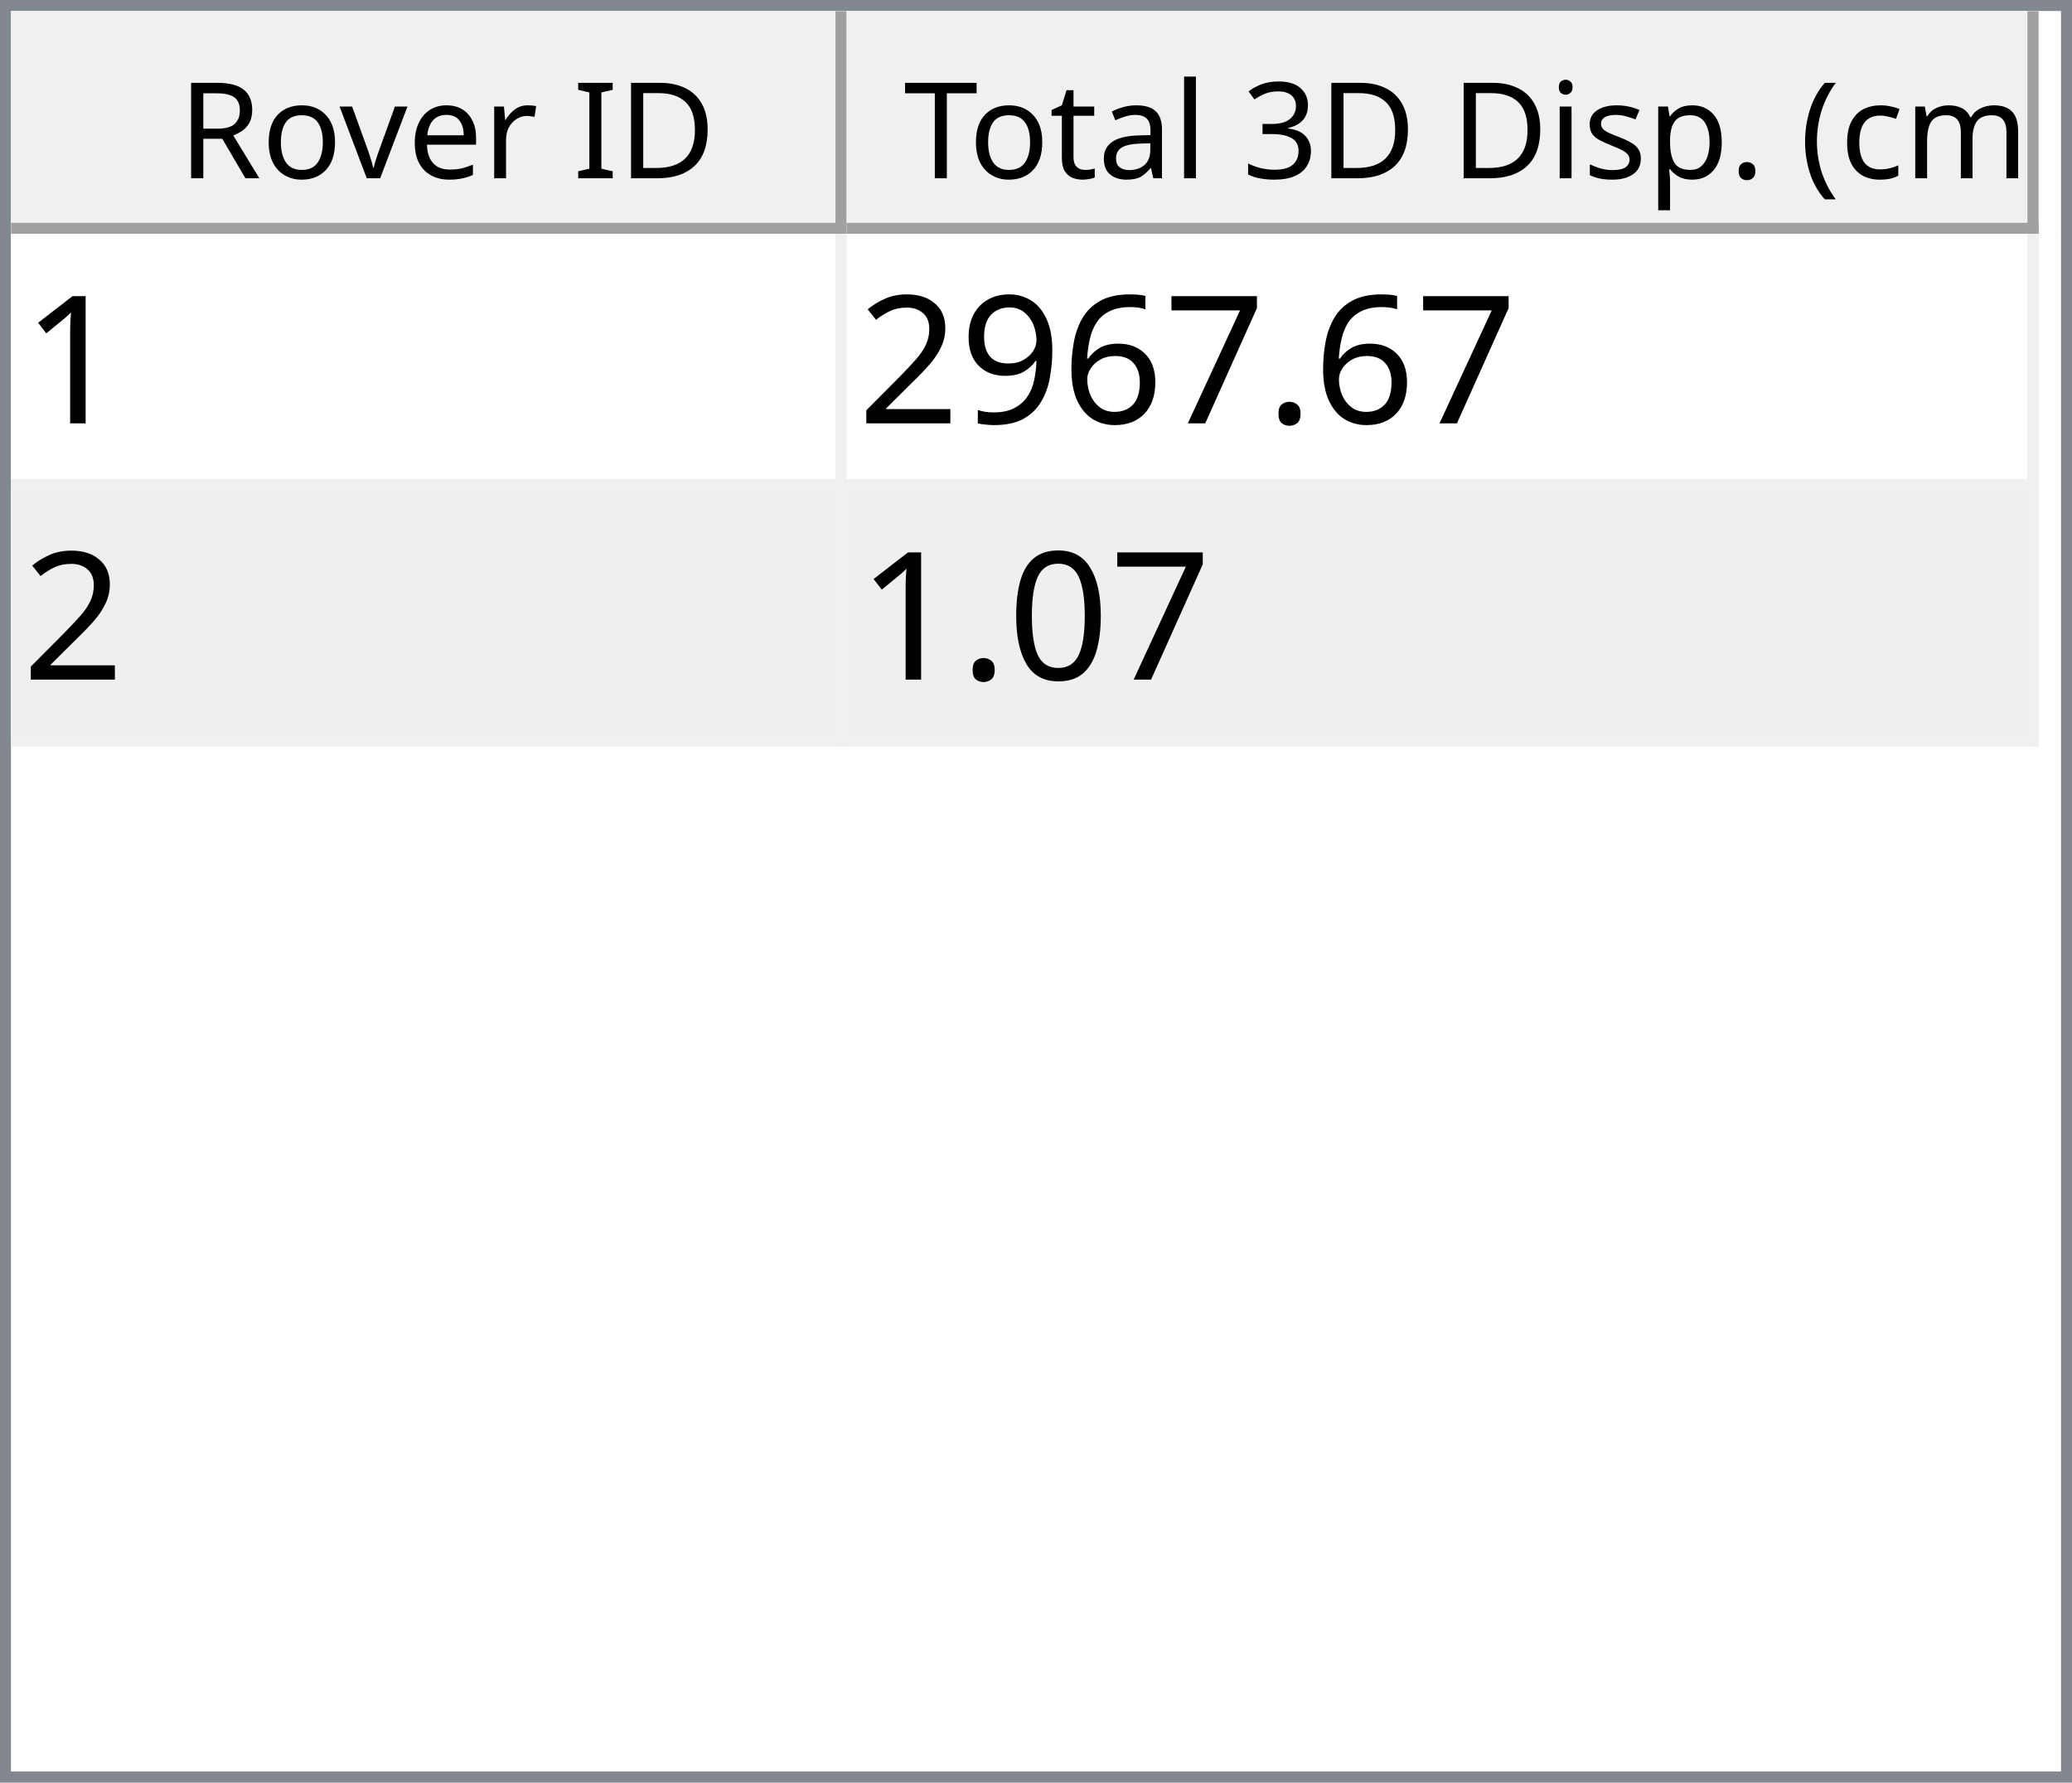
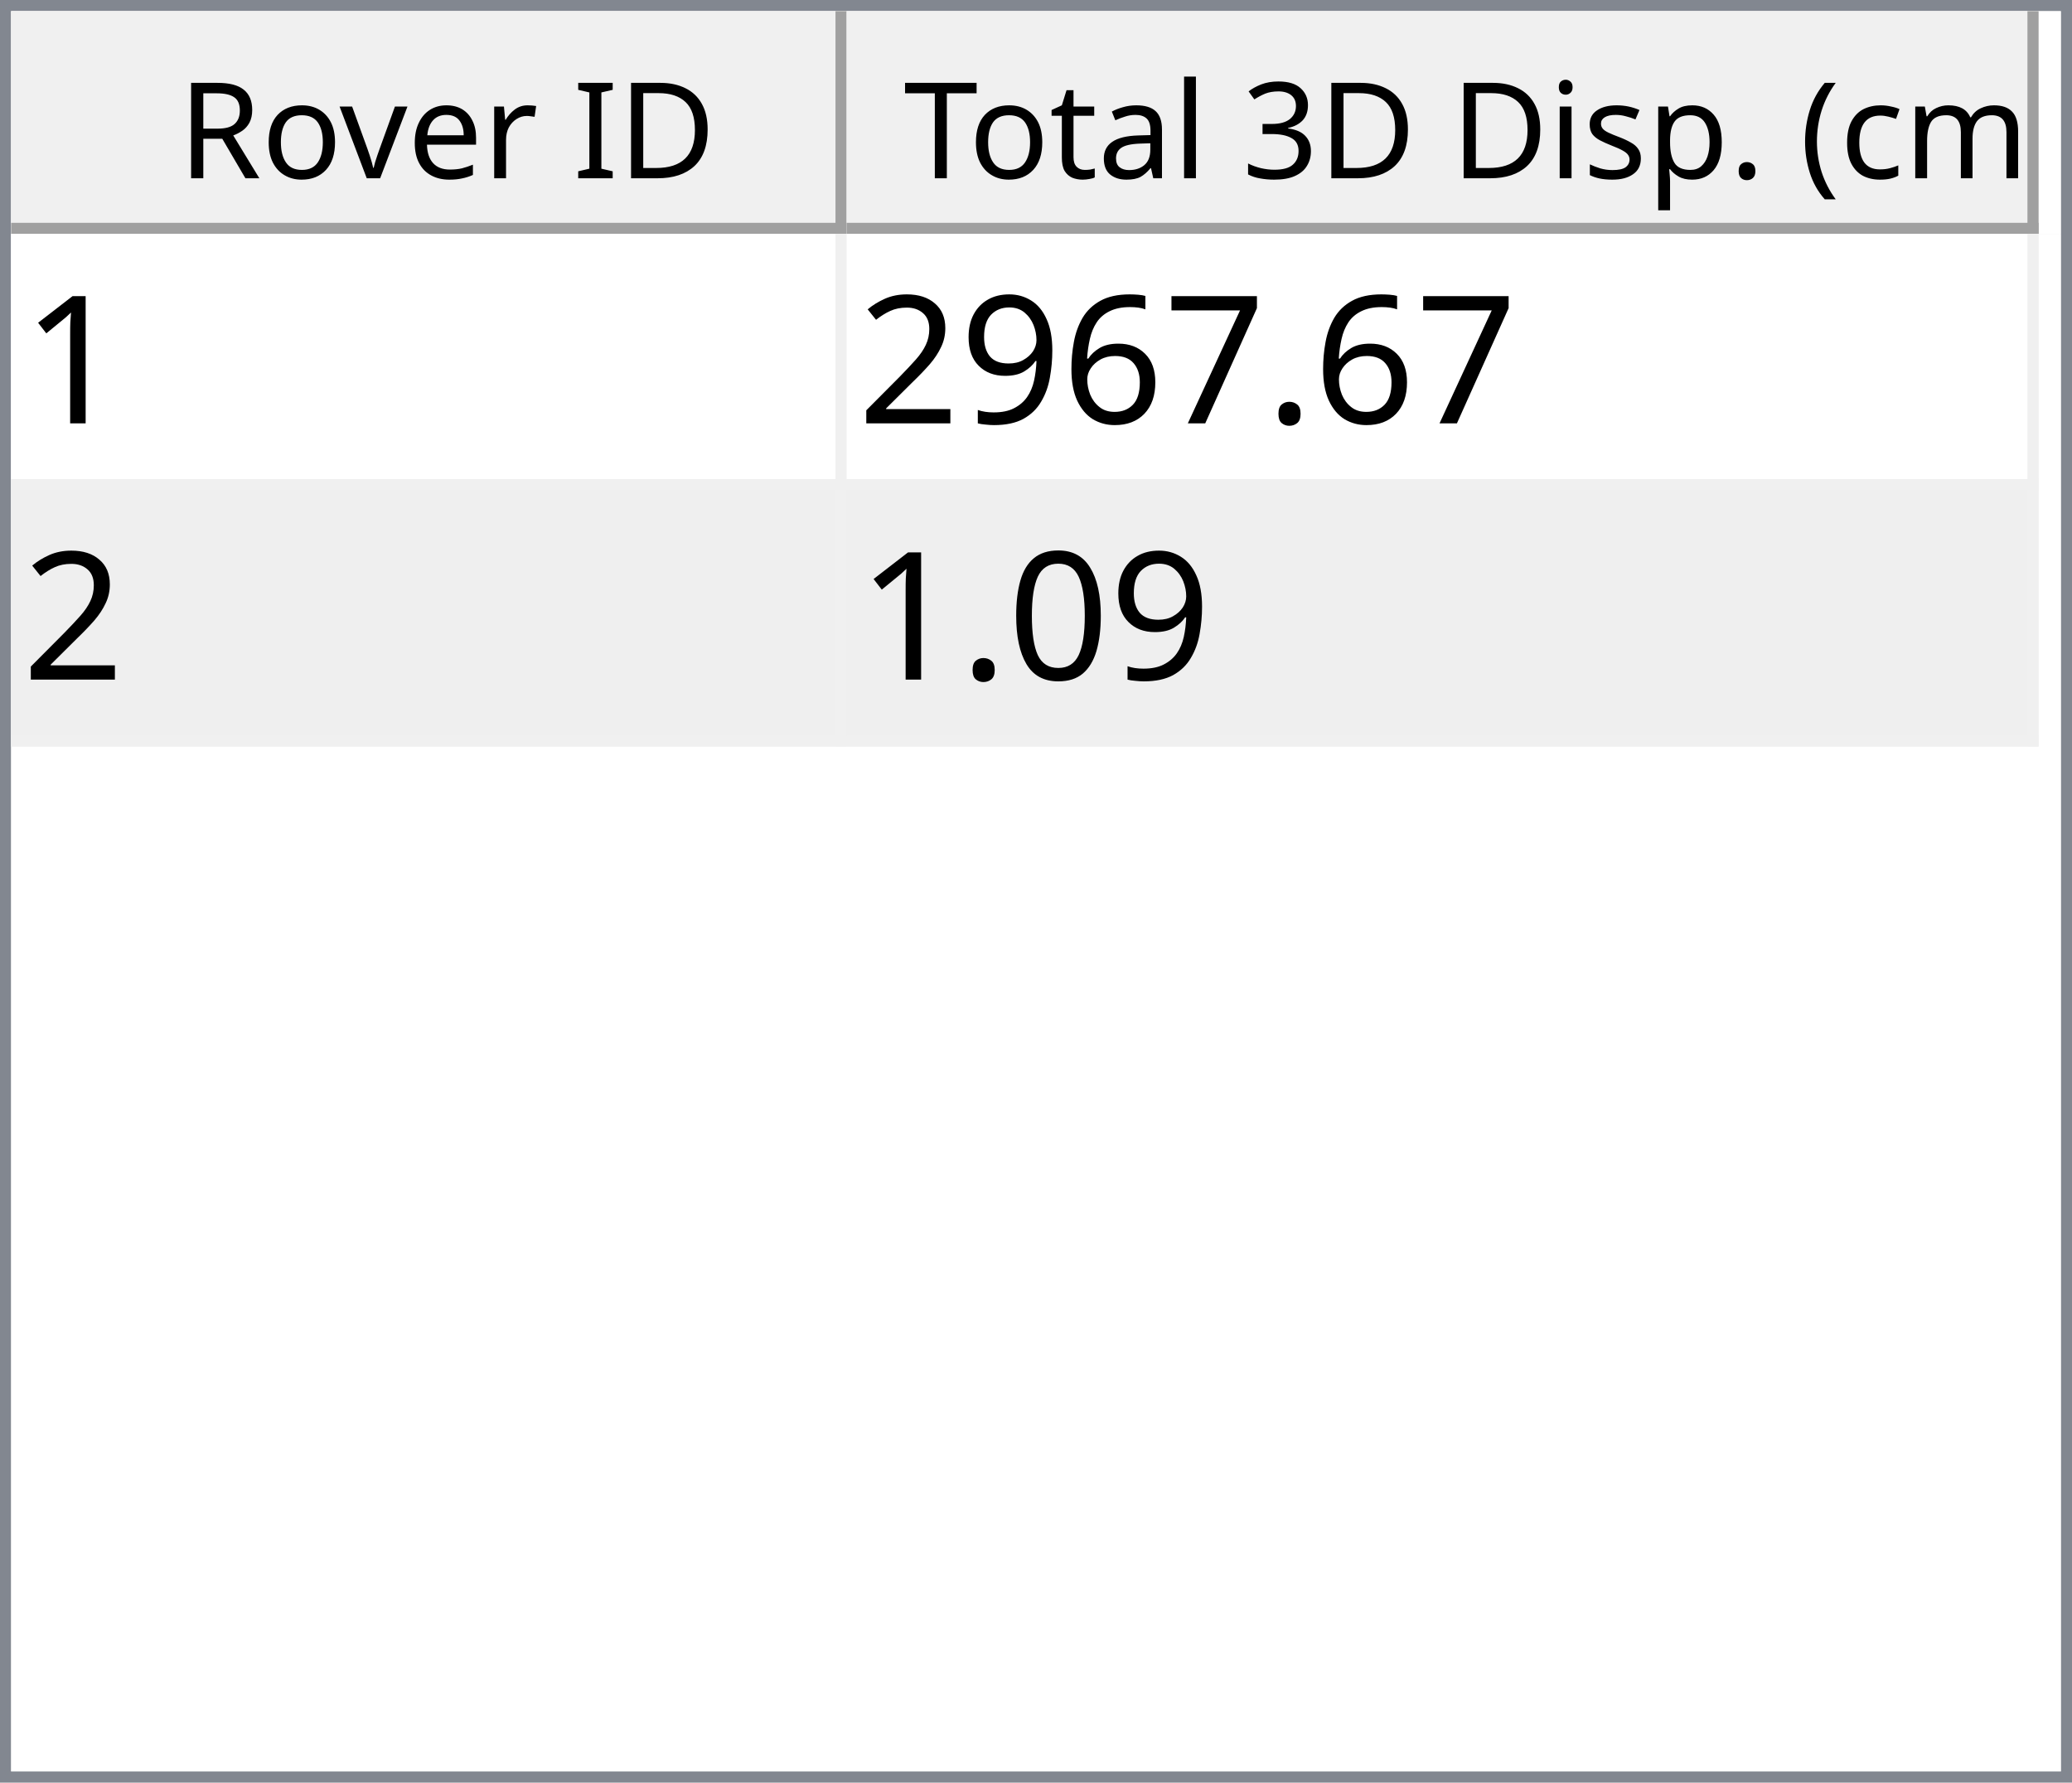
<svg xmlns="http://www.w3.org/2000/svg" style="fill-opacity:1; color-rendering:auto; color-interpolation:auto; text-rendering:auto; stroke:black; stroke-linecap:square; stroke-miterlimit:10; shape-rendering:auto; stroke-opacity:1; fill:black; stroke-dasharray:none; font-weight:normal; stroke-width:1; font-family:'Dialog'; font-style:normal; stroke-linejoin:miter; font-size:12px; stroke-dashoffset:0; image-rendering:auto;" width="186" height="160">
  <defs id="genericDefs" />
  <g>
    <defs id="defs1">
      <clipPath clipPathUnits="userSpaceOnUse" id="clipPath1">
        <path d="M0 0 L186 0 L186 160 L0 160 L0 0 Z" />
      </clipPath>
      <clipPath clipPathUnits="userSpaceOnUse" id="clipPath2">
        <path d="M0 0 L0 160 L186 160 L186 0 Z" />
      </clipPath>
      <clipPath clipPathUnits="userSpaceOnUse" id="clipPath3">
        <path d="M0 0 L0 20 L184 20 L184 0 Z" />
      </clipPath>
      <clipPath clipPathUnits="userSpaceOnUse" id="clipPath4">
        <path d="M0 0 L0 20 L75 20 L75 0 Z" />
      </clipPath>
      <clipPath clipPathUnits="userSpaceOnUse" id="clipPath5">
        <path d="M1 1 L1 19 L74 19 L74 1 Z" />
      </clipPath>
      <clipPath clipPathUnits="userSpaceOnUse" id="clipPath6">
        <path d="M0 0 L0 18 L73 18 L73 0 Z" />
      </clipPath>
      <clipPath clipPathUnits="userSpaceOnUse" id="clipPath7">
        <path d="M-0.5 -0.5 L-0.5 19.5 L74.5 19.5 L74.5 -0.5 Z" />
      </clipPath>
      <clipPath clipPathUnits="userSpaceOnUse" id="clipPath8">
        <path d="M0 0 L0 20 L107 20 L107 0 Z" />
      </clipPath>
      <clipPath clipPathUnits="userSpaceOnUse" id="clipPath9">
        <path d="M1 1 L1 19 L106 19 L106 1 Z" />
      </clipPath>
      <clipPath clipPathUnits="userSpaceOnUse" id="clipPath10">
        <path d="M0 0 L0 18 L105 18 L105 0 Z" />
      </clipPath>
      <clipPath clipPathUnits="userSpaceOnUse" id="clipPath11">
        <path d="M-0.5 -0.5 L-0.5 19.5 L106.5 19.5 L106.5 -0.5 Z" />
      </clipPath>
      <clipPath clipPathUnits="userSpaceOnUse" id="clipPath12">
        <path d="M0 0 L0 138 L184 138 L184 0 Z" />
      </clipPath>
      <clipPath clipPathUnits="userSpaceOnUse" id="clipPath13">
        <path d="M0 0 L0 46 L182 46 L182 0 Z" />
      </clipPath>
      <clipPath clipPathUnits="userSpaceOnUse" id="clipPath14">
        <path d="M-0.5 -0.5 L-0.5 45.5 L181.5 45.5 L181.5 -0.5 Z" />
      </clipPath>
      <clipPath clipPathUnits="userSpaceOnUse" id="clipPath15">
        <path d="M0 0 L0 22 L74 22 L74 0 Z" />
      </clipPath>
      <clipPath clipPathUnits="userSpaceOnUse" id="clipPath16">
        <path d="M0 0 L0 22 L106 22 L106 0 Z" />
      </clipPath>
      <font horiz-adv-x="64.551" id="font1">
        <font-face ascent="107.91" descent="25.098" units-per-em="100" style="font-style:normal; font-family:Segoe UI; font-weight:normal;" />
        <missing-glyph horiz-adv-x="64.551" d="M8.109 0 L8.109 68.266 L56.453 68.266 L56.453 0 L8.109 0 ZM15.328 7.234 L49.219 7.234 L49.219 61.031 L15.328 61.031 L15.328 7.234 Z" />
        <glyph unicode="D" horiz-adv-x="70.117" d="M9.188 0 L9.188 70.016 L28.516 70.016 Q65.531 70.016 65.531 35.891 Q65.531 19.672 55.25 9.836 Q44.969 0 27.734 0 L9.188 0 ZM17.391 62.594 L17.391 7.422 L27.828 7.422 Q41.609 7.422 49.273 14.797 Q56.938 22.172 56.938 35.688 Q56.938 62.594 28.328 62.594 L17.391 62.594 Z" />
        <glyph unicode="I" horiz-adv-x="26.611" d="M17.391 0 L9.188 0 L9.188 70.016 L17.391 70.016 L17.391 0 Z" />
        <glyph unicode=" " horiz-adv-x="27.393" d="" />
        <glyph unicode="r" horiz-adv-x="34.766" d="M34.188 41.891 Q32.078 43.5 28.125 43.5 Q23 43.5 19.555 38.672 Q16.109 33.844 16.109 25.484 L16.109 0 L8.109 0 L8.109 50 L16.109 50 L16.109 39.703 L16.312 39.703 Q18.016 44.969 21.531 47.922 Q25.047 50.875 29.391 50.875 Q32.516 50.875 34.188 50.203 L34.188 41.891 Z" />
        <glyph unicode="e" horiz-adv-x="52.295" d="M48.297 23 L12.984 23 Q13.188 14.656 17.484 10.109 Q21.781 5.562 29.297 5.562 Q37.75 5.562 44.828 11.141 L44.828 3.609 Q38.234 -1.172 27.391 -1.172 Q16.797 -1.172 10.742 5.641 Q4.688 12.453 4.688 24.812 Q4.688 36.469 11.305 43.82 Q17.922 51.172 27.734 51.172 Q37.547 51.172 42.922 44.828 Q48.297 38.484 48.297 27.203 L48.297 23 ZM40.094 29.781 Q40.047 36.719 36.75 40.578 Q33.453 44.438 27.594 44.438 Q21.922 44.438 17.969 40.383 Q14.016 36.328 13.094 29.781 L40.094 29.781 Z" />
        <glyph unicode="v" horiz-adv-x="47.9" d="M47.406 50 L27.484 0 L19.625 0 L0.688 50 L9.469 50 L22.172 13.672 Q23.578 9.672 23.922 6.688 L24.125 6.688 Q24.609 10.453 25.688 13.484 L38.969 50 L47.406 50 Z" />
        <glyph unicode="o" horiz-adv-x="58.594" d="M29 -1.172 Q17.922 -1.172 11.305 5.836 Q4.688 12.844 4.688 24.422 Q4.688 37.016 11.57 44.094 Q18.453 51.172 30.172 51.172 Q41.359 51.172 47.633 44.289 Q53.906 37.406 53.906 25.203 Q53.906 13.234 47.141 6.031 Q40.375 -1.172 29 -1.172 ZM29.594 44.438 Q21.875 44.438 17.383 39.188 Q12.891 33.938 12.891 24.703 Q12.891 15.828 17.43 10.695 Q21.969 5.562 29.594 5.562 Q37.359 5.562 41.531 10.594 Q45.703 15.625 45.703 24.906 Q45.703 34.281 41.531 39.359 Q37.359 44.438 29.594 44.438 Z" />
        <glyph unicode="R" horiz-adv-x="59.814" d="M59.375 0 L49.609 0 L37.891 19.625 Q36.281 22.359 34.766 24.289 Q33.25 26.219 31.664 27.438 Q30.078 28.656 28.25 29.219 Q26.422 29.781 24.125 29.781 L17.391 29.781 L17.391 0 L9.188 0 L9.188 70.016 L30.078 70.016 Q34.672 70.016 38.555 68.867 Q42.438 67.719 45.289 65.375 Q48.141 63.031 49.758 59.547 Q51.375 56.062 51.375 51.375 Q51.375 47.703 50.273 44.656 Q49.172 41.609 47.148 39.211 Q45.125 36.812 42.266 35.133 Q39.406 33.453 35.844 32.516 L35.844 32.328 Q37.594 31.547 38.891 30.547 Q40.188 29.547 41.359 28.18 Q42.531 26.812 43.68 25.078 Q44.828 23.344 46.234 21.047 L59.375 0 ZM17.391 62.594 L17.391 37.203 L28.516 37.203 Q31.594 37.203 34.203 38.133 Q36.812 39.062 38.719 40.797 Q40.625 42.531 41.703 45.047 Q42.781 47.562 42.781 50.688 Q42.781 56.297 39.141 59.445 Q35.5 62.594 28.609 62.594 L17.391 62.594 Z" />
        <glyph unicode=")" horiz-adv-x="30.176" d="M8.297 -15.922 L1.172 -15.922 Q16.406 2.344 16.406 26.812 Q16.406 51.469 1.078 70.016 L8.297 70.016 Q23.531 52.156 23.531 26.703 Q23.531 1.375 8.297 -15.922 Z" />
        <glyph unicode="m" horiz-adv-x="86.133" d="M79.109 0 L71.094 0 L71.094 28.719 Q71.094 37.016 68.531 40.727 Q65.969 44.438 59.906 44.438 Q54.781 44.438 51.195 39.75 Q47.609 35.062 47.609 28.516 L47.609 0 L39.594 0 L39.594 29.688 Q39.594 44.438 28.219 44.438 Q22.953 44.438 19.531 40.016 Q16.109 35.594 16.109 28.516 L16.109 0 L8.109 0 L8.109 50 L16.109 50 L16.109 42.094 L16.312 42.094 Q21.625 51.172 31.844 51.172 Q36.969 51.172 40.773 48.312 Q44.578 45.453 46 40.828 Q51.562 51.172 62.594 51.172 Q79.109 51.172 79.109 30.812 L79.109 0 Z" />
        <glyph unicode="c" horiz-adv-x="46.191" d="M42.188 2.297 Q36.422 -1.172 28.516 -1.172 Q17.828 -1.172 11.258 5.789 Q4.688 12.75 4.688 23.828 Q4.688 36.188 11.766 43.68 Q18.844 51.172 30.672 51.172 Q37.25 51.172 42.281 48.734 L42.281 40.531 Q36.719 44.438 30.375 44.438 Q22.703 44.438 17.797 38.945 Q12.891 33.453 12.891 24.516 Q12.891 15.719 17.508 10.641 Q22.125 5.562 29.891 5.562 Q36.422 5.562 42.188 9.906 L42.188 2.297 Z" />
        <glyph unicode="(" horiz-adv-x="30.176" d="M29.109 -15.922 L21.969 -15.922 Q6.844 1.375 6.844 26.703 Q6.844 52.156 21.969 70.016 L29.203 70.016 Q13.875 51.469 13.875 26.812 Q13.875 2.344 29.109 -15.922 Z" />
        <glyph unicode="." horiz-adv-x="21.68" d="M10.891 -1.078 Q8.641 -1.078 7.055 0.539 Q5.469 2.156 5.469 4.391 Q5.469 6.641 7.055 8.273 Q8.641 9.906 10.891 9.906 Q13.188 9.906 14.797 8.273 Q16.406 6.641 16.406 4.391 Q16.406 2.156 14.797 0.539 Q13.188 -1.078 10.891 -1.078 Z" />
        <glyph unicode="p" horiz-adv-x="58.789" d="M16.312 7.234 L16.109 7.234 L16.109 -23 L8.109 -23 L8.109 50 L16.109 50 L16.109 41.219 L16.312 41.219 Q22.219 51.172 33.594 51.172 Q43.266 51.172 48.688 44.461 Q54.109 37.75 54.109 26.469 Q54.109 13.922 48 6.375 Q41.891 -1.172 31.297 -1.172 Q21.578 -1.172 16.312 7.234 ZM16.109 27.391 L16.109 20.406 Q16.109 14.203 20.141 9.883 Q24.172 5.562 30.375 5.562 Q37.641 5.562 41.773 11.133 Q45.906 16.703 45.906 26.609 Q45.906 34.969 42.047 39.703 Q38.188 44.438 31.594 44.438 Q24.609 44.438 20.359 39.578 Q16.109 34.719 16.109 27.391 Z" />
        <glyph unicode="s" horiz-adv-x="42.432" d="M5.078 1.812 L5.078 10.406 Q11.625 5.562 19.484 5.562 Q30.031 5.562 30.031 12.594 Q30.031 14.594 29.125 15.992 Q28.219 17.391 26.68 18.461 Q25.141 19.531 23.07 20.383 Q21 21.234 18.609 22.172 Q15.281 23.484 12.766 24.828 Q10.25 26.172 8.57 27.859 Q6.891 29.547 6.031 31.695 Q5.172 33.844 5.172 36.719 Q5.172 40.234 6.789 42.945 Q8.406 45.656 11.086 47.484 Q13.766 49.312 17.211 50.242 Q20.656 51.172 24.312 51.172 Q30.812 51.172 35.938 48.922 L35.938 40.828 Q30.422 44.438 23.25 44.438 Q21 44.438 19.195 43.922 Q17.391 43.406 16.094 42.477 Q14.797 41.547 14.086 40.258 Q13.375 38.969 13.375 37.406 Q13.375 35.453 14.086 34.133 Q14.797 32.812 16.164 31.789 Q17.531 30.766 19.484 29.938 Q21.438 29.109 23.922 28.125 Q27.25 26.859 29.883 25.516 Q32.516 24.172 34.375 22.484 Q36.234 20.797 37.234 18.602 Q38.234 16.406 38.234 13.375 Q38.234 9.672 36.602 6.938 Q34.969 4.203 32.234 2.398 Q29.5 0.594 25.93 -0.289 Q22.359 -1.172 18.453 -1.172 Q10.75 -1.172 5.078 1.812 Z" />
        <glyph unicode="i" horiz-adv-x="24.219" d="M12.203 62.703 Q10.062 62.703 8.547 64.164 Q7.031 65.625 7.031 67.875 Q7.031 70.125 8.547 71.609 Q10.062 73.094 12.203 73.094 Q14.406 73.094 15.945 71.609 Q17.484 70.125 17.484 67.875 Q17.484 65.719 15.945 64.211 Q14.406 62.703 12.203 62.703 ZM16.109 0 L8.109 0 L8.109 50 L16.109 50 L16.109 0 Z" />
        <glyph unicode="3" horiz-adv-x="53.906" d="M46.531 19.828 Q46.531 15.094 44.75 11.211 Q42.969 7.328 39.719 4.57 Q36.469 1.812 31.93 0.297 Q27.391 -1.219 21.922 -1.219 Q11.922 -1.219 6 2.594 L6 11.188 Q13.094 5.609 22.219 5.609 Q25.875 5.609 28.828 6.539 Q31.781 7.469 33.906 9.227 Q36.031 10.984 37.18 13.477 Q38.328 15.969 38.328 19.094 Q38.328 32.812 18.797 32.812 L12.984 32.812 L12.984 39.594 L18.5 39.594 Q35.797 39.594 35.797 52.484 Q35.797 64.406 22.609 64.406 Q15.188 64.406 8.688 59.422 L8.688 67.188 Q15.375 71.188 24.609 71.188 Q29 71.188 32.57 69.969 Q36.141 68.75 38.68 66.555 Q41.219 64.359 42.609 61.281 Q44 58.203 44 54.5 Q44 40.672 30.031 36.719 L30.031 36.531 Q33.594 36.141 36.625 34.797 Q39.656 33.453 41.852 31.305 Q44.047 29.156 45.289 26.25 Q46.531 23.344 46.531 19.828 Z" />
        <glyph unicode="l" horiz-adv-x="24.219" d="M16.109 0 L8.109 0 L8.109 74.031 L16.109 74.031 L16.109 0 Z" />
        <glyph unicode="a" horiz-adv-x="50.879" d="M43.891 0 L35.891 0 L35.891 7.812 L35.688 7.812 Q30.469 -1.172 20.312 -1.172 Q12.844 -1.172 8.617 2.781 Q4.391 6.734 4.391 13.281 Q4.391 27.297 20.906 29.594 L35.891 31.688 Q35.891 44.438 25.594 44.438 Q16.547 44.438 9.281 38.281 L9.281 46.484 Q16.656 51.172 26.266 51.172 Q43.891 51.172 43.891 32.516 L43.891 0 ZM35.891 25.297 L23.828 23.641 Q18.266 22.859 15.43 20.875 Q12.594 18.891 12.594 13.875 Q12.594 10.203 15.211 7.883 Q17.828 5.562 22.172 5.562 Q28.125 5.562 32.008 9.742 Q35.891 13.922 35.891 20.312 L35.891 25.297 Z" />
        <glyph unicode="t" horiz-adv-x="33.887" d="M31.297 0.484 Q28.469 -1.078 23.828 -1.078 Q10.688 -1.078 10.688 13.578 L10.688 43.172 L2.094 43.172 L2.094 50 L10.688 50 L10.688 62.203 L18.703 64.797 L18.703 50 L31.297 50 L31.297 43.172 L18.703 43.172 L18.703 14.984 Q18.703 9.969 20.414 7.82 Q22.125 5.672 26.078 5.672 Q29.109 5.672 31.297 7.328 L31.297 0.484 Z" />
        <glyph unicode="T" horiz-adv-x="52.393" d="M50.594 62.594 L30.375 62.594 L30.375 0 L22.172 0 L22.172 62.594 L2 62.594 L2 70.016 L50.594 70.016 L50.594 62.594 Z" />
      </font>
      <font horiz-adv-x="75.0" id="font2">
        <font-face ascent="100.537" descent="21.973" units-per-em="100" style="font-style:normal; font-family:sans-serif; font-weight:normal;" />
        <missing-glyph horiz-adv-x="75.0" d="M12.5 0 L12.5 62.5 L62.5 62.5 L62.5 0 L12.5 0 ZM14.062 1.562 L60.938 1.562 L60.938 60.938 L14.062 60.938 L14.062 1.562 Z" />
        <glyph unicode="1" horiz-adv-x="55.615" d="M37.25 0 L28.469 0 L28.469 56 Q25.297 52.984 20.141 49.953 Q14.984 46.922 10.891 45.406 L10.891 53.906 Q18.266 57.375 23.781 62.305 Q29.297 67.234 31.594 71.875 L37.25 71.875 L37.25 0 Z" />
        <glyph unicode="." horiz-adv-x="27.783" d="M9.078 0 L9.078 10.016 L19.094 10.016 L19.094 0 L9.078 0 Z" />
        <glyph unicode="7" horiz-adv-x="55.615" d="M4.734 62.203 L4.734 70.656 L51.078 70.656 L51.078 63.812 Q44.234 56.547 37.523 44.484 Q30.812 32.422 27.156 19.672 Q24.516 10.688 23.781 0 L14.75 0 Q14.891 8.453 18.062 20.414 Q21.234 32.375 27.172 43.484 Q33.109 54.594 39.797 62.203 L4.734 62.203 Z" />
        <glyph unicode="6" horiz-adv-x="55.615" d="M49.75 54.047 L41.016 53.375 Q39.844 58.547 37.703 60.891 Q34.125 64.656 28.906 64.656 Q24.703 64.656 21.531 62.312 Q17.391 59.281 14.992 53.469 Q12.594 47.656 12.5 36.922 Q15.672 41.75 20.266 44.094 Q24.859 46.438 29.891 46.438 Q38.672 46.438 44.852 39.969 Q51.031 33.5 51.031 23.25 Q51.031 16.5 48.125 10.719 Q45.219 4.938 40.141 1.859 Q35.062 -1.219 28.609 -1.219 Q17.625 -1.219 10.695 6.859 Q3.766 14.938 3.766 33.5 Q3.766 54.25 11.422 63.672 Q18.109 71.875 29.438 71.875 Q37.891 71.875 43.289 67.141 Q48.688 62.406 49.75 54.047 ZM13.875 23.188 Q13.875 18.656 15.797 14.508 Q17.719 10.359 21.188 8.18 Q24.656 6 28.469 6 Q34.031 6 38.039 10.492 Q42.047 14.984 42.047 22.703 Q42.047 30.125 38.086 34.398 Q34.125 38.672 28.125 38.672 Q22.172 38.672 18.023 34.398 Q13.875 30.125 13.875 23.188 Z" />
        <glyph unicode="9" horiz-adv-x="55.615" d="M5.469 16.547 L13.922 17.328 Q14.984 11.375 18.016 8.688 Q21.047 6 25.781 6 Q29.828 6 32.883 7.859 Q35.938 9.719 37.891 12.82 Q39.844 15.922 41.164 21.195 Q42.484 26.469 42.484 31.938 Q42.484 32.516 42.438 33.688 Q39.797 29.5 35.234 26.883 Q30.672 24.266 25.344 24.266 Q16.453 24.266 10.305 30.711 Q4.156 37.156 4.156 47.703 Q4.156 58.594 10.578 65.234 Q17 71.875 26.656 71.875 Q33.641 71.875 39.43 68.117 Q45.219 64.359 48.219 57.398 Q51.219 50.438 51.219 37.25 Q51.219 23.531 48.242 15.406 Q45.266 7.281 39.383 3.031 Q33.5 -1.219 25.594 -1.219 Q17.188 -1.219 11.867 3.445 Q6.547 8.109 5.469 16.547 ZM41.453 48.141 Q41.453 55.719 37.43 60.156 Q33.406 64.594 27.734 64.594 Q21.875 64.594 17.531 59.812 Q13.188 55.031 13.188 47.406 Q13.188 40.578 17.312 36.305 Q21.438 32.031 27.484 32.031 Q33.594 32.031 37.523 36.305 Q41.453 40.578 41.453 48.141 Z" />
        <glyph unicode="2" horiz-adv-x="55.615" d="M50.344 8.453 L50.344 0 L3.031 0 Q2.938 3.172 4.047 6.109 Q5.859 10.938 9.836 15.625 Q13.812 20.312 21.344 26.469 Q33.016 36.031 37.117 41.625 Q41.219 47.219 41.219 52.203 Q41.219 57.422 37.477 61.008 Q33.734 64.594 27.734 64.594 Q21.391 64.594 17.578 60.789 Q13.766 56.984 13.719 50.25 L4.688 51.172 Q5.609 61.281 11.664 66.578 Q17.719 71.875 27.938 71.875 Q38.234 71.875 44.242 66.164 Q50.25 60.453 50.25 52 Q50.25 47.703 48.492 43.555 Q46.734 39.406 42.656 34.812 Q38.578 30.219 29.109 22.219 Q21.188 15.578 18.945 13.211 Q16.703 10.844 15.234 8.453 L50.344 8.453 Z" />
        <glyph unicode="0" horiz-adv-x="55.615" d="M4.156 35.297 Q4.156 48 6.766 55.742 Q9.375 63.484 14.523 67.68 Q19.672 71.875 27.484 71.875 Q33.25 71.875 37.594 69.555 Q41.938 67.234 44.773 62.867 Q47.609 58.5 49.219 52.227 Q50.828 45.953 50.828 35.297 Q50.828 22.703 48.242 14.969 Q45.656 7.234 40.508 3.008 Q35.359 -1.219 27.484 -1.219 Q17.141 -1.219 11.234 6.203 Q4.156 15.141 4.156 35.297 ZM13.188 35.297 Q13.188 17.672 17.312 11.836 Q21.438 6 27.484 6 Q33.547 6 37.672 11.859 Q41.797 17.719 41.797 35.297 Q41.797 52.984 37.672 58.789 Q33.547 64.594 27.391 64.594 Q21.344 64.594 17.719 59.469 Q13.188 52.938 13.188 35.297 Z" />
      </font>
    </defs>
    <g style="fill:white; stroke:white;">
      <rect x="0" y="0" width="186" style="clip-path:url(#clipPath1); stroke:none;" height="160" />
    </g>
    <g style="fill:white; text-rendering:optimizeSpeed; color-rendering:optimizeSpeed; image-rendering:optimizeSpeed; shape-rendering:crispEdges; stroke:white; color-interpolation:sRGB;">
      <rect x="0" width="186" height="160" y="0" style="stroke:none;" />
      <path style="stroke:none;" d="M0 160 L186 160 L186 0 L0 0 Z" />
    </g>
    <g style="fill:rgb(240,240,240); font-family:'Segoe UI'; stroke:rgb(240,240,240);">
      <rect x="0" y="0" width="186" style="clip-path:url(#clipPath2); stroke:none;" height="160" />
    </g>
    <g style="fill:rgb(130,135,144); font-family:'Segoe UI'; stroke:rgb(130,135,144);">
      <path d="M0 0 L186 0 L186 160 L0 160 L0 0 ZM1 1 L185 1 L185 159 L1 159 L1 1 Z" style="fill-rule:evenodd; clip-path:url(#clipPath2); stroke:none;" />
    </g>
    <g style="fill:white; font-family:'Segoe UI'; stroke:white;" transform="translate(1,1)">
      <rect x="0" y="0" width="184" style="clip-path:url(#clipPath3); stroke:none;" height="20" />
    </g>
    <g style="fill:rgb(240,240,240); font-family:'Segoe UI'; stroke:rgb(240,240,240);" transform="translate(1,1)">
      <rect x="0" y="0" width="75" style="clip-path:url(#clipPath4); stroke:none;" height="20" />
    </g>
    <g style="font-family:'Segoe UI';" transform="translate(2,2)">
      <text x="14" xml:space="preserve" y="14" style="clip-path:url(#clipPath6); stroke:none;">Rover ID</text>
    </g>
    <g style="fill:rgb(160,160,160); font-family:'Segoe UI'; stroke:rgb(160,160,160); stroke-linejoin:bevel;" transform="translate(1.5,1.5)">
      <line x1="74" x2="74" y1="0" style="fill:none; clip-path:url(#clipPath7);" y2="19" />
    </g>
    <g style="fill:rgb(160,160,160); font-family:'Segoe UI'; stroke:rgb(160,160,160); stroke-linejoin:bevel;" transform="matrix(1,0,0,1,1,1) translate(0.5,0.5)">
      <line x1="0" x2="74" y1="19" style="fill:none; clip-path:url(#clipPath7);" y2="19" />
    </g>
    <g style="fill:rgb(240,240,240); font-family:'Segoe UI'; stroke:rgb(240,240,240);" transform="translate(76,1)">
      <rect x="0" y="0" width="107" style="clip-path:url(#clipPath8); stroke:none;" height="20" />
    </g>
    <g style="font-family:'Segoe UI';" transform="translate(77,2)">
      <text x="1" xml:space="preserve" y="14" style="clip-path:url(#clipPath10); stroke:none;"> Total 3D Disp. (cm)</text>
    </g>
    <g style="fill:rgb(160,160,160); font-family:'Segoe UI'; stroke:rgb(160,160,160); stroke-linejoin:bevel;" transform="translate(76.5,1.5)">
      <line x1="106" x2="106" y1="0" style="fill:none; clip-path:url(#clipPath11);" y2="19" />
    </g>
    <g style="fill:rgb(160,160,160); font-family:'Segoe UI'; stroke:rgb(160,160,160); stroke-linejoin:bevel;" transform="matrix(1,0,0,1,76,1) translate(0.5,0.5)">
      <line x1="0" x2="106" y1="19" style="fill:none; clip-path:url(#clipPath11);" y2="19" />
    </g>
    <g style="fill:white; font-family:'Segoe UI'; stroke:white;" transform="translate(1,21)">
      <rect x="0" y="0" width="184" style="clip-path:url(#clipPath12); stroke:none;" height="138" />
    </g>
    <g style="fill:rgb(240,240,240); font-size:16px; font-family:sans-serif; stroke:rgb(240,240,240);" transform="translate(1,21)">
      <rect x="0" y="0" width="182" style="clip-path:url(#clipPath13); stroke:none;" height="46" />
      <line transform="translate(0.5,0.5)" x1="0" x2="181" y1="22" style="clip-path:url(#clipPath14); fill:none; stroke-linejoin:bevel;" y2="22" />
    </g>
    <g transform="matrix(1,0,0,1,1,21) translate(0.5,0.5)" style="fill:rgb(240,240,240); font-size:16px; font-family:sans-serif; stroke:rgb(240,240,240); stroke-linejoin:bevel;">
      <line x1="0" x2="181" y1="45" style="fill:none; clip-path:url(#clipPath14);" y2="45" />
    </g>
    <g transform="matrix(1,0,0,1,1,21) translate(0.5,0.5)" style="fill:rgb(240,240,240); font-size:16px; font-family:sans-serif; stroke:rgb(240,240,240); stroke-linejoin:bevel;">
      <line x1="74" x2="74" y1="0" style="fill:none; clip-path:url(#clipPath14);" y2="45" />
    </g>
    <g transform="matrix(1,0,0,1,1,21) translate(0.5,0.5)" style="fill:rgb(240,240,240); font-size:16px; font-family:sans-serif; stroke:rgb(240,240,240); stroke-linejoin:bevel;">
      <line x1="181" x2="181" y1="0" style="fill:none; clip-path:url(#clipPath14);" y2="45" />
    </g>
    <g style="fill:white; font-size:16px; font-family:sans-serif; stroke:white;" transform="matrix(1,0,0,1,1,21)">
      <rect x="0" y="0" width="74" style="clip-path:url(#clipPath15); stroke:none;" height="22" />
      <text x="1" y="17" style="fill:black; clip-path:url(#clipPath15); stroke:none;" xml:space="preserve">1</text>
    </g>
    <g style="fill:white; font-size:16px; font-family:sans-serif; stroke:white;" transform="matrix(1,0,0,1,1,21) translate(75,0)">
      <rect x="0" y="0" width="106" style="clip-path:url(#clipPath16); stroke:none;" height="22" />
      <text x="1" y="17" style="fill:black; clip-path:url(#clipPath16); stroke:none;" xml:space="preserve">2967.67</text>
    </g>
    <g style="fill:rgb(239,239,239); font-size:16px; font-family:sans-serif; stroke:rgb(239,239,239);" transform="matrix(1,0,0,1,1,21) translate(0,23)">
      <rect x="0" y="0" width="74" style="clip-path:url(#clipPath15); stroke:none;" height="22" />
      <text x="1" y="17" style="fill:black; clip-path:url(#clipPath15); stroke:none;" xml:space="preserve">2</text>
    </g>
    <g style="fill:rgb(239,239,239); font-size:16px; font-family:sans-serif; stroke:rgb(239,239,239);" transform="matrix(1,0,0,1,1,21) translate(75,23)">
      <rect x="0" y="0" width="106" style="clip-path:url(#clipPath16); stroke:none;" height="22" />
-       <text x="1" y="17" style="fill:black; clip-path:url(#clipPath16); stroke:none;" xml:space="preserve">1.07</text>
+       <text x="1" y="17" style="fill:black; clip-path:url(#clipPath16); stroke:none;" xml:space="preserve">1.09</text>
    </g>
  </g>
</svg>
